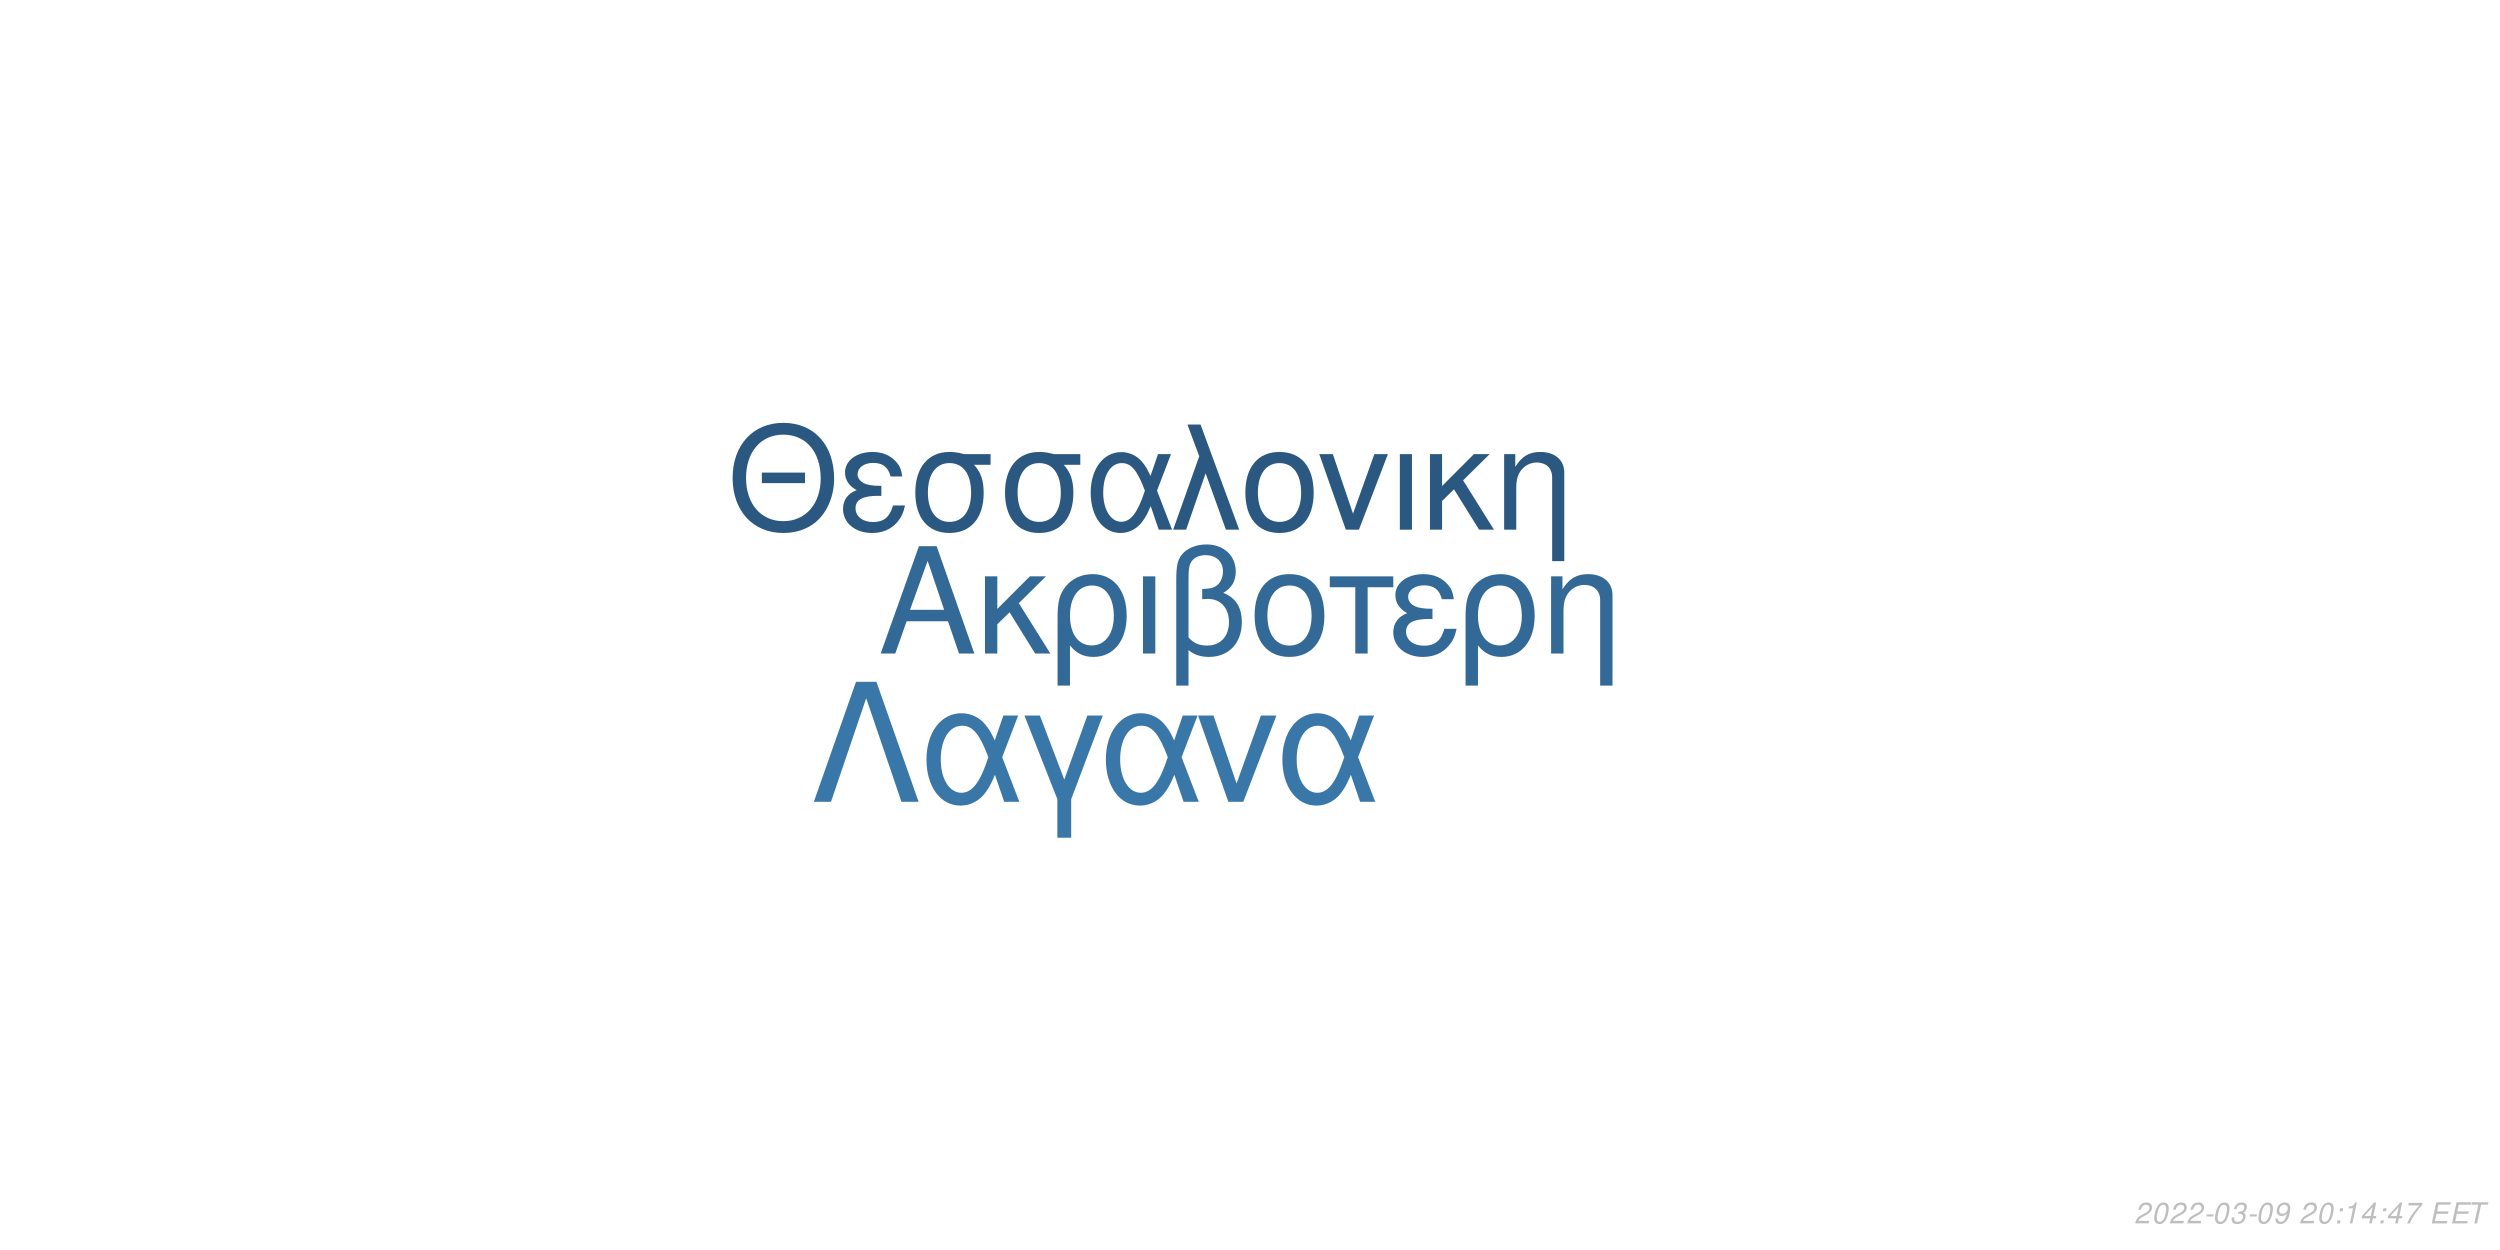
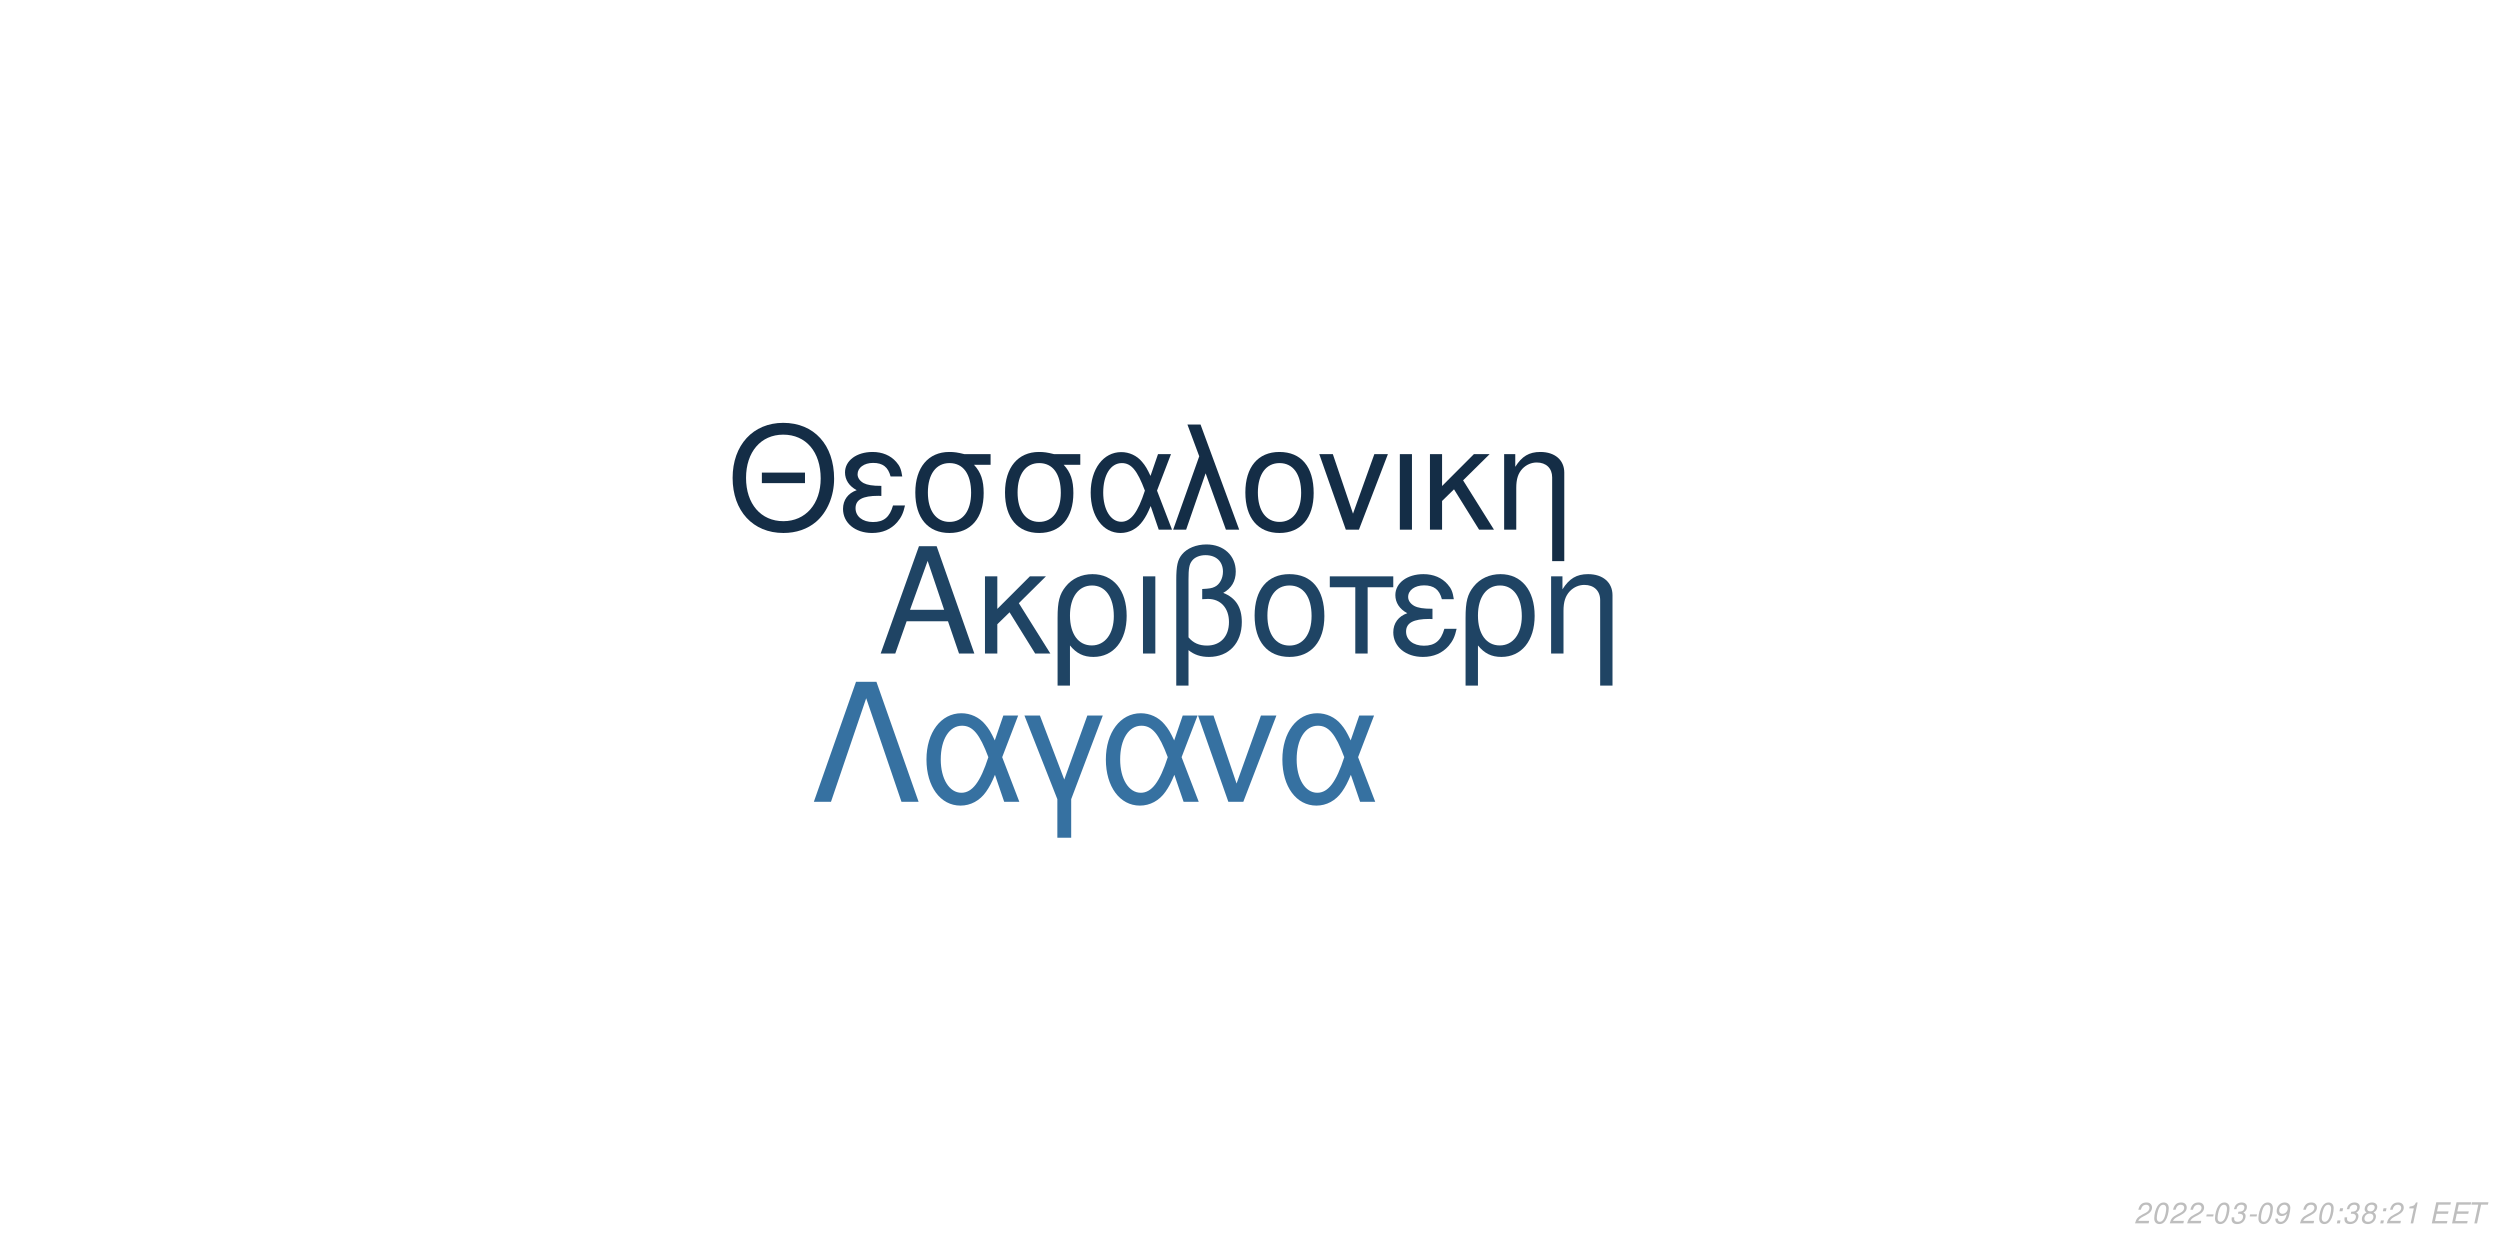
<svg xmlns="http://www.w3.org/2000/svg" xmlns:xlink="http://www.w3.org/1999/xlink" width="864pt" height="432pt" viewBox="0 0 864 432" version="1.1">
  <defs>
    <g>
      <symbol overflow="visible" id="glyph0-0">
        <path style="stroke:none;" d="" />
      </symbol>
      <symbol overflow="visible" id="glyph0-1">
        <path style="stroke:none;" d="M 24.125 -11.141 L 27.938 0 L 33.234 0 L 20.203 -37.094 L 14.094 -37.094 L 0.859 0 L 5.906 0 L 9.828 -11.141 Z M 22.797 -15.109 L 11 -15.109 L 17.094 -32.016 Z M 22.797 -15.109 " />
      </symbol>
      <symbol overflow="visible" id="glyph0-2">
        <path style="stroke:none;" d="M 7.172 -15.422 L 7.172 -26.672 L 2.906 -26.672 L 2.906 0 L 7.172 0 L 7.172 -10.125 L 11.406 -14.25 L 20.25 0 L 25.5 0 L 14.609 -17.406 L 23.969 -26.672 L 18.422 -26.672 Z M 7.172 -15.422 " />
      </symbol>
      <symbol overflow="visible" id="glyph0-3">
        <path style="stroke:none;" d="M 3 11.094 L 7.281 11.094 L 7.281 -2.797 C 9.516 -0.047 11.953 1.172 15.375 1.172 C 22.344 1.172 26.875 -4.422 26.875 -13.031 C 26.875 -21.891 22.297 -27.438 15.062 -27.438 C 11.297 -27.438 7.984 -25.906 5.797 -23.156 C 3.672 -20.516 3 -17.969 3 -12.359 Z M 14.906 -23.516 C 19.547 -23.516 22.438 -19.438 22.438 -12.922 C 22.438 -6.812 19.391 -2.797 14.812 -2.797 C 10.172 -2.797 7.281 -6.766 7.281 -13.125 C 7.281 -19.484 10.234 -23.516 14.906 -23.516 Z M 14.906 -23.516 " />
      </symbol>
      <symbol overflow="visible" id="glyph0-4">
        <path style="stroke:none;" d="M 3.516 0 L 7.781 0 L 7.781 -26.672 L 3.516 -26.672 Z M 3.516 0 " />
      </symbol>
      <symbol overflow="visible" id="glyph0-5">
        <path style="stroke:none;" d="M 4.016 11.094 L 8.25 11.094 L 8.25 -1.172 C 10.172 0.406 12.422 1.172 15.312 1.172 C 22.188 1.172 26.672 -3.609 26.672 -10.891 C 26.672 -15.984 24.578 -19.234 20.25 -20.969 C 23.109 -22.547 24.578 -25.031 24.578 -28.344 C 24.578 -33.844 20.406 -37.703 14.453 -37.703 C 10.938 -37.703 7.734 -36.391 6 -34.25 C 4.484 -32.422 4.016 -30.328 4.016 -25.391 Z M 8.25 -25.656 C 8.25 -29.359 8.5 -30.844 9.469 -32.062 C 10.375 -33.281 12.156 -34 14.094 -34 C 17.812 -34 20.156 -31.812 20.156 -28.297 C 20.156 -25.953 18.984 -23.812 17.297 -23.047 C 16.281 -22.547 15.469 -22.438 12.984 -22.297 L 12.984 -18.781 C 13.734 -18.828 14.344 -18.875 14.969 -18.875 C 19.344 -18.875 22.234 -15.719 22.234 -10.891 C 22.234 -5.906 19.281 -2.75 14.656 -2.75 C 11.953 -2.75 9.922 -3.609 8.25 -5.594 Z M 8.25 -25.656 " />
      </symbol>
      <symbol overflow="visible" id="glyph0-6">
        <path style="stroke:none;" d="M 14.094 -27.438 C 6.562 -27.438 2.094 -22.094 2.094 -13.125 C 2.094 -4.125 6.562 1.172 14.141 1.172 C 21.672 1.172 26.203 -4.172 26.203 -12.922 C 26.203 -22.188 21.828 -27.438 14.094 -27.438 Z M 14.141 -23.516 C 18.938 -23.516 21.781 -19.594 21.781 -12.984 C 21.781 -6.672 18.828 -2.75 14.141 -2.75 C 9.422 -2.75 6.516 -6.672 6.516 -13.125 C 6.516 -19.594 9.422 -23.516 14.141 -23.516 Z M 14.141 -23.516 " />
      </symbol>
      <symbol overflow="visible" id="glyph0-7">
        <path style="stroke:none;" d="M 7.891 0 L 12.156 0 L 12.156 -22.906 L 21.016 -22.906 L 21.016 -26.672 L -0.922 -26.672 L -0.922 -22.906 L 7.891 -22.906 Z M 7.891 0 " />
      </symbol>
      <symbol overflow="visible" id="glyph0-8">
        <path style="stroke:none;" d="M 14.562 -15.469 C 11.344 -15.469 9.562 -15.781 8.297 -16.438 C 6.922 -17.203 6.156 -18.328 6.156 -19.547 C 6.156 -21.891 8.453 -23.562 11.656 -23.562 C 15.062 -23.562 16.953 -22.094 17.812 -18.781 L 21.938 -18.781 C 21.578 -21.266 21.062 -22.5 19.797 -23.922 C 17.812 -26.203 14.906 -27.438 11.453 -27.438 C 5.797 -27.438 1.734 -24.375 1.734 -20.203 C 1.734 -17.609 3.156 -15.375 5.859 -13.938 C 2.797 -12.875 1.016 -10.484 1.016 -7.328 C 1.016 -2.391 5.297 1.172 11.25 1.172 C 14.969 1.172 17.906 -0.109 20.156 -2.641 C 21.578 -4.328 22.297 -5.797 22.906 -8.547 L 18.672 -8.547 C 17.5 -4.422 15.422 -2.703 11.609 -2.703 C 7.938 -2.703 5.438 -4.688 5.438 -7.578 C 5.438 -10.578 7.938 -11.953 13.484 -11.953 C 13.641 -11.953 14.094 -11.953 14.562 -11.906 Z M 14.562 -15.469 " />
      </symbol>
      <symbol overflow="visible" id="glyph0-9">
        <path style="stroke:none;" d="M 3.562 -26.672 L 3.562 0 L 7.844 0 L 7.844 -14.703 C 7.844 -17.906 8.5 -19.891 10.031 -21.531 C 11.406 -22.953 13.188 -23.719 15.062 -23.719 C 18.375 -23.719 20.516 -21.672 20.516 -18.469 L 20.516 11.094 L 24.781 11.094 L 24.781 -20.156 C 24.781 -24.578 21.469 -27.438 16.328 -27.438 C 12.359 -27.438 9.828 -25.906 7.484 -22.188 L 7.484 -26.672 Z M 3.562 -26.672 " />
      </symbol>
      <symbol overflow="visible" id="glyph1-0">
        <path style="stroke:none;" d="" />
      </symbol>
      <symbol overflow="visible" id="glyph1-1">
        <path style="stroke:none;" d="M 26.859 -19.734 L 11.953 -19.734 L 11.953 -16.094 L 26.859 -16.094 Z M 19.328 -36.922 C 8.922 -36.922 1.844 -29.25 1.844 -17.891 C 1.844 -6.484 8.875 1.141 19.391 1.141 C 23.812 1.141 27.703 -0.203 30.641 -2.688 C 34.578 -6.031 36.922 -11.656 36.922 -17.594 C 36.922 -29.297 30 -36.922 19.328 -36.922 Z M 19.328 -32.844 C 27.203 -32.844 32.281 -26.906 32.281 -17.688 C 32.281 -8.922 27.062 -2.938 19.391 -2.938 C 11.609 -2.938 6.484 -8.922 6.484 -17.891 C 6.484 -26.859 11.609 -32.844 19.328 -32.844 Z M 19.328 -32.844 " />
      </symbol>
      <symbol overflow="visible" id="glyph1-2">
        <path style="stroke:none;" d="M 14.25 -15.141 C 11.109 -15.141 9.375 -15.453 8.125 -16.094 C 6.781 -16.844 6.031 -17.938 6.031 -19.141 C 6.031 -21.422 8.266 -23.078 11.406 -23.078 C 14.75 -23.078 16.594 -21.625 17.438 -18.391 L 21.469 -18.391 C 21.125 -20.828 20.625 -22.031 19.391 -23.422 C 17.438 -25.656 14.594 -26.859 11.219 -26.859 C 5.688 -26.859 1.688 -23.875 1.688 -19.781 C 1.688 -17.234 3.094 -15.047 5.734 -13.656 C 2.734 -12.609 1 -10.266 1 -7.172 C 1 -2.344 5.188 1.141 11.016 1.141 C 14.656 1.141 17.547 -0.094 19.734 -2.594 C 21.125 -4.234 21.828 -5.688 22.422 -8.375 L 18.281 -8.375 C 17.141 -4.328 15.094 -2.641 11.359 -2.641 C 7.766 -2.641 5.328 -4.578 5.328 -7.422 C 5.328 -10.359 7.766 -11.703 13.203 -11.703 C 13.359 -11.703 13.797 -11.703 14.25 -11.656 Z M 14.25 -15.141 " />
      </symbol>
      <symbol overflow="visible" id="glyph1-3">
        <path style="stroke:none;" d="M 29 -26.109 L 19.938 -26.109 C 17.594 -26.703 16.438 -26.859 14.703 -26.859 C 7.469 -26.859 2.984 -21.469 2.984 -12.859 C 2.984 -4.031 7.375 1.141 14.797 1.141 C 22.172 1.141 26.609 -4.078 26.609 -12.656 C 26.609 -17.047 25.656 -19.828 23.266 -22.422 L 29 -22.422 Z M 14.797 -23.016 C 19.531 -23.016 22.266 -19.234 22.266 -12.75 C 22.266 -6.531 19.438 -2.688 14.797 -2.688 C 10.172 -2.688 7.328 -6.531 7.328 -12.859 C 7.328 -19.188 10.172 -23.016 14.797 -23.016 Z M 14.797 -23.016 " />
      </symbol>
      <symbol overflow="visible" id="glyph1-4">
        <path style="stroke:none;" d="M 29.344 -26.109 L 24.859 -26.109 L 22.266 -18.578 C 21.125 -21.031 20.484 -22.125 19.328 -23.469 C 17.547 -25.609 14.906 -26.812 12.156 -26.812 C 5.984 -26.812 1.594 -20.984 1.594 -12.812 C 1.594 -4.578 5.828 1.141 11.906 1.141 C 14.953 1.141 17.734 -0.344 19.625 -3.047 C 20.672 -4.531 21.281 -5.688 22.328 -8.172 L 25.109 0 L 29.703 0 L 24.516 -13.5 Z M 20.328 -13.5 C 17.891 -5.922 15.453 -2.734 12.156 -2.734 C 8.516 -2.734 5.922 -6.922 5.922 -12.812 C 5.922 -18.938 8.516 -23.016 12.359 -23.016 C 15.594 -23.016 17.688 -20.531 20.328 -13.5 Z M 20.328 -13.5 " />
      </symbol>
      <symbol overflow="visible" id="glyph1-5">
        <path style="stroke:none;" d="M 1.094 0 L 5.578 0 L 12.312 -19.484 L 19.328 0 L 23.922 0 L 10.562 -36.328 L 6.031 -36.328 L 10.109 -25.359 Z M 1.094 0 " />
      </symbol>
      <symbol overflow="visible" id="glyph1-6">
        <path style="stroke:none;" d="M 13.797 -26.859 C 6.422 -26.859 2.047 -21.625 2.047 -12.859 C 2.047 -4.031 6.422 1.141 13.859 1.141 C 21.234 1.141 25.656 -4.078 25.656 -12.656 C 25.656 -21.719 21.375 -26.859 13.797 -26.859 Z M 13.859 -23.016 C 18.531 -23.016 21.328 -19.188 21.328 -12.703 C 21.328 -6.531 18.438 -2.688 13.859 -2.688 C 9.219 -2.688 6.375 -6.531 6.375 -12.859 C 6.375 -19.188 9.219 -23.016 13.859 -23.016 Z M 13.859 -23.016 " />
      </symbol>
      <symbol overflow="visible" id="glyph1-7">
        <path style="stroke:none;" d="M 14.297 0 L 24.312 -26.109 L 19.625 -26.109 L 12.25 -5.531 L 5.281 -26.109 L 0.594 -26.109 L 9.766 0 Z M 14.297 0 " />
      </symbol>
      <symbol overflow="visible" id="glyph1-8">
        <path style="stroke:none;" d="M 3.438 0 L 7.625 0 L 7.625 -26.109 L 3.438 -26.109 Z M 3.438 0 " />
      </symbol>
      <symbol overflow="visible" id="glyph1-9">
        <path style="stroke:none;" d="M 7.031 -15.094 L 7.031 -26.109 L 2.844 -26.109 L 2.844 0 L 7.031 0 L 7.031 -9.922 L 11.156 -13.953 L 19.828 0 L 24.969 0 L 14.297 -17.047 L 23.469 -26.109 L 18.031 -26.109 Z M 7.031 -15.094 " />
      </symbol>
      <symbol overflow="visible" id="glyph1-10">
        <path style="stroke:none;" d="M 3.484 -26.109 L 3.484 0 L 7.672 0 L 7.672 -14.406 C 7.672 -17.547 8.328 -19.484 9.812 -21.078 C 11.156 -22.469 12.906 -23.219 14.75 -23.219 C 17.984 -23.219 20.078 -21.234 20.078 -18.094 L 20.078 10.859 L 24.266 10.859 L 24.266 -19.734 C 24.266 -24.062 21.031 -26.859 16 -26.859 C 12.109 -26.859 9.609 -25.359 7.328 -21.719 L 7.328 -26.109 Z M 3.484 -26.109 " />
      </symbol>
      <symbol overflow="visible" id="glyph2-0">
        <path style="stroke:none;" d="" />
      </symbol>
      <symbol overflow="visible" id="glyph2-1">
        <path style="stroke:none;" d="M 22.531 -41.484 L 15.484 -41.484 L 0.906 0 L 6.828 0 L 19 -35.797 L 31.188 0 L 37.109 0 Z M 22.531 -41.484 " />
      </symbol>
      <symbol overflow="visible" id="glyph2-2">
        <path style="stroke:none;" d="M 33.516 -29.812 L 28.391 -29.812 L 25.438 -21.219 C 24.125 -24.016 23.391 -25.266 22.078 -26.797 C 20.031 -29.25 17.016 -30.609 13.891 -30.609 C 6.828 -30.609 1.828 -23.953 1.828 -14.625 C 1.828 -5.234 6.656 1.312 13.594 1.312 C 17.078 1.312 20.266 -0.391 22.422 -3.469 C 23.609 -5.172 24.297 -6.484 25.5 -9.328 L 28.688 0 L 33.922 0 L 28 -15.422 Z M 23.219 -15.422 C 20.422 -6.766 17.641 -3.125 13.891 -3.125 C 9.734 -3.125 6.766 -7.906 6.766 -14.625 C 6.766 -21.625 9.734 -26.297 14.109 -26.297 C 17.812 -26.297 20.203 -23.453 23.219 -15.422 Z M 23.219 -15.422 " />
      </symbol>
      <symbol overflow="visible" id="glyph2-3">
        <path style="stroke:none;" d="M 12.062 12.406 L 16.844 12.406 L 16.844 -0.906 L 27.766 -29.812 L 22.422 -29.812 L 14.453 -7.688 L 6.031 -29.812 L 0.688 -29.812 L 12.062 -0.906 Z M 12.062 12.406 " />
      </symbol>
      <symbol overflow="visible" id="glyph2-4">
        <path style="stroke:none;" d="M 16.328 0 L 27.766 -29.812 L 22.422 -29.812 L 14 -6.312 L 6.031 -29.812 L 0.688 -29.812 L 11.156 0 Z M 16.328 0 " />
      </symbol>
      <symbol overflow="visible" id="glyph3-0">
        <path style="stroke:none;" d="" />
      </symbol>
      <symbol overflow="visible" id="glyph3-1">
        <path style="stroke:none;" d="M 5.234 -0.875 L 1.469 -0.875 C 1.641 -1.375 2.203 -1.891 3.109 -2.344 L 4.234 -2.938 C 5.562 -3.625 6.219 -4.469 6.219 -5.484 C 6.219 -5.938 6.062 -6.359 5.797 -6.656 C 5.469 -7.047 4.984 -7.234 4.312 -7.234 C 2.766 -7.234 1.891 -6.453 1.484 -4.734 L 2.375 -4.734 C 2.484 -5.188 2.609 -5.484 2.797 -5.75 C 3.094 -6.203 3.609 -6.453 4.188 -6.453 C 4.891 -6.453 5.344 -6.031 5.344 -5.375 C 5.344 -4.703 4.859 -4.094 4.016 -3.656 L 2.984 -3.125 C 1.234 -2.188 0.797 -1.656 0.344 -0.016 L 5.047 -0.016 Z M 5.234 -0.875 " />
      </symbol>
      <symbol overflow="visible" id="glyph3-2">
        <path style="stroke:none;" d="M 4.203 -7.234 C 3.375 -7.234 2.688 -6.812 2.125 -5.984 C 1.484 -5.047 0.984 -3.188 0.984 -1.734 C 0.984 -1.109 1.172 -0.562 1.484 -0.266 C 1.797 0.047 2.281 0.234 2.766 0.234 C 3.625 0.234 4.281 -0.156 4.859 -1.016 C 5.516 -1.953 6 -3.797 6 -5.266 C 6 -6.5 5.328 -7.234 4.203 -7.234 Z M 4.094 -6.453 C 4.734 -6.453 5.125 -5.984 5.125 -5.156 C 5.125 -4.203 4.781 -2.625 4.406 -1.812 C 3.984 -0.938 3.516 -0.547 2.875 -0.547 C 2.25 -0.547 1.875 -1.031 1.875 -1.828 C 1.875 -2.797 2.203 -4.344 2.594 -5.203 C 2.984 -6.047 3.453 -6.453 4.094 -6.453 Z M 4.094 -6.453 " />
      </symbol>
      <symbol overflow="visible" id="glyph3-3">
        <path style="stroke:none;" d="M 3.516 -3.125 L 1.125 -3.125 L 0.969 -2.406 L 3.359 -2.406 Z M 3.516 -3.125 " />
      </symbol>
      <symbol overflow="visible" id="glyph3-4">
        <path style="stroke:none;" d="M 2.922 -3.312 C 3.125 -3.344 3.234 -3.344 3.375 -3.344 C 4.203 -3.344 4.688 -3 4.688 -2.406 C 4.688 -1.312 3.906 -0.547 2.781 -0.547 C 2.047 -0.547 1.594 -0.938 1.594 -1.562 C 1.594 -1.719 1.609 -1.844 1.656 -2.094 L 0.766 -2.094 C 0.734 -1.797 0.719 -1.641 0.719 -1.469 C 0.719 -0.375 1.406 0.234 2.641 0.234 C 3.547 0.234 4.297 -0.078 4.812 -0.656 C 5.266 -1.156 5.562 -1.875 5.562 -2.547 C 5.562 -3.125 5.344 -3.453 4.797 -3.734 C 5.641 -4.234 6.016 -4.844 6.016 -5.734 C 6.016 -6.656 5.312 -7.234 4.203 -7.234 C 3.375 -7.234 2.672 -6.938 2.188 -6.375 C 1.891 -6.031 1.703 -5.641 1.516 -4.906 L 2.391 -4.906 C 2.5 -5.359 2.594 -5.594 2.734 -5.812 C 3.047 -6.234 3.516 -6.453 4.078 -6.453 C 4.734 -6.453 5.141 -6.125 5.141 -5.578 C 5.141 -5.188 5.016 -4.797 4.797 -4.547 C 4.516 -4.234 4 -4.062 3.266 -4.062 L 3.078 -4.062 Z M 2.922 -3.312 " />
      </symbol>
      <symbol overflow="visible" id="glyph3-5">
        <path style="stroke:none;" d="M 0.844 -1.656 C 0.844 -1.547 0.844 -1.438 0.844 -1.375 C 0.844 -0.406 1.531 0.234 2.578 0.234 C 3.203 0.234 3.766 0.016 4.297 -0.438 C 4.938 -1 5.312 -1.656 5.594 -2.719 C 5.844 -3.672 6.016 -4.766 6.016 -5.375 C 6.016 -5.844 5.844 -6.328 5.547 -6.656 C 5.203 -7.031 4.703 -7.234 4.062 -7.234 C 2.516 -7.234 1.297 -5.938 1.297 -4.266 C 1.297 -3.203 1.984 -2.547 3.047 -2.547 C 3.484 -2.547 3.953 -2.672 4.281 -2.891 C 4.406 -2.984 4.547 -3.078 4.828 -3.344 C 4.438 -1.484 3.703 -0.547 2.703 -0.547 C 2.109 -0.547 1.719 -0.938 1.719 -1.547 L 1.719 -1.656 Z M 3.953 -6.453 C 4.625 -6.453 5.141 -5.953 5.141 -5.281 C 5.141 -4.188 4.312 -3.312 3.297 -3.312 C 2.594 -3.312 2.172 -3.734 2.172 -4.453 C 2.172 -5.562 2.984 -6.453 3.953 -6.453 Z M 3.953 -6.453 " />
      </symbol>
      <symbol overflow="visible" id="glyph3-6">
        <path style="stroke:none;" d="" />
      </symbol>
      <symbol overflow="visible" id="glyph3-7">
        <path style="stroke:none;" d="M 2.359 -1.031 L 1.312 -1.031 L 1.094 0 L 2.141 0 Z M 3.266 -5.234 L 2.219 -5.234 L 2 -4.203 L 3.047 -4.203 Z M 3.266 -5.234 " />
      </symbol>
      <symbol overflow="visible" id="glyph3-8">
+         <path style="stroke:none;" d="M 4.766 -3.797 C 5.078 -3.969 5.234 -4.078 5.438 -4.234 C 5.812 -4.594 6.062 -5.172 6.062 -5.734 C 6.062 -6.625 5.344 -7.234 4.266 -7.234 C 2.812 -7.234 1.703 -6.219 1.703 -4.875 C 1.703 -4.406 1.875 -4.125 2.359 -3.812 C 1.297 -3.312 0.75 -2.516 0.75 -1.469 C 0.75 -0.438 1.547 0.234 2.812 0.234 C 3.656 0.234 4.359 -0.094 4.938 -0.734 C 5.359 -1.234 5.609 -1.859 5.609 -2.438 C 5.609 -3.047 5.312 -3.516 4.766 -3.797 Z M 4.109 -6.453 C 4.797 -6.453 5.188 -6.125 5.188 -5.578 C 5.188 -5.266 5.062 -4.922 4.859 -4.672 C 4.562 -4.312 4.188 -4.156 3.656 -4.156 C 2.984 -4.156 2.594 -4.453 2.594 -4.984 C 2.594 -5.859 3.203 -6.453 4.109 -6.453 Z M 3.453 -3.406 C 4.234 -3.406 4.734 -2.984 4.734 -2.312 C 4.734 -1.312 3.922 -0.547 2.875 -0.547 C 2.125 -0.547 1.625 -0.969 1.625 -1.625 C 1.625 -2.609 2.438 -3.406 3.453 -3.406 Z M 3.453 -3.406 " />
+       </symbol>
+       <symbol overflow="visible" id="glyph3-9">
        <path style="stroke:none;" d="M 3.703 -5.188 L 2.594 0 L 3.469 0 L 5.016 -7.234 L 4.438 -7.234 C 3.906 -6.156 3.688 -6.016 2.234 -5.812 L 2.109 -5.188 Z M 3.703 -5.188 " />
      </symbol>
-       <symbol overflow="visible" id="glyph3-9">
-         <path style="stroke:none;" d="M 3.625 -1.75 L 3.266 0 L 4.141 0 L 4.516 -1.75 L 5.562 -1.75 L 5.734 -2.531 L 4.688 -2.531 L 5.688 -7.234 L 5.016 -7.234 L 0.844 -2.672 L 0.641 -1.75 Z M 3.797 -2.531 L 1.594 -2.531 L 4.469 -5.703 Z M 3.797 -2.531 " />
-       </symbol>
      <symbol overflow="visible" id="glyph3-10">
-         <path style="stroke:none;" d="M 6.703 -7.094 L 1.953 -7.094 L 1.766 -6.219 L 5.594 -6.219 C 3.344 -3.688 2.266 -2.109 1.375 0 L 2.344 0 C 3.031 -1.906 4.828 -4.594 6.547 -6.281 Z M 6.703 -7.094 " />
+         <path style="stroke:none;" d="M 2.547 -3.312 L 6.5 -3.312 L 6.688 -4.141 L 2.719 -4.141 L 3.219 -6.469 L 7.344 -6.469 L 7.516 -7.297 L 2.453 -7.297 L 0.906 0 L 6.125 0 L 6.297 -0.812 L 2.016 -0.812 Z M 2.547 -3.312 " />
      </symbol>
      <symbol overflow="visible" id="glyph3-11">
-         <path style="stroke:none;" d="M 2.547 -3.312 L 6.5 -3.312 L 6.688 -4.141 L 2.719 -4.141 L 3.219 -6.469 L 7.344 -6.469 L 7.516 -7.297 L 2.453 -7.297 L 0.906 0 L 6.125 0 L 6.297 -0.812 L 2.016 -0.812 Z M 2.547 -3.312 " />
-       </symbol>
-       <symbol overflow="visible" id="glyph3-12">
        <path style="stroke:none;" d="M 4.938 -6.469 L 7.312 -6.469 L 7.484 -7.297 L 1.75 -7.297 L 1.578 -6.469 L 3.984 -6.469 L 2.609 0 L 3.547 0 Z M 4.938 -6.469 " />
      </symbol>
    </g>
  </defs>
  <g id="surface1">
    <rect x="0" y="0" width="864" height="432" style="fill:rgb(100%,100%,100%);fill-opacity:1;stroke:none;" />
-     <g style="fill:rgb(19.608%,41.176%,58.824%);fill-opacity:1;">
+     <g style="fill:rgb(12.157%,26.667%,39.216%);fill-opacity:1;">
      <use xlink:href="#glyph0-1" x="303.5" y="225.861" />
      <use xlink:href="#glyph0-2" x="337.5" y="225.861" />
      <use xlink:href="#glyph0-3" x="362.5" y="225.861" />
      <use xlink:href="#glyph0-4" x="391.5" y="225.861" />
      <use xlink:href="#glyph0-5" x="402.5" y="225.861" />
      <use xlink:href="#glyph0-6" x="431.5" y="225.861" />
      <use xlink:href="#glyph0-7" x="460.5" y="225.861" />
      <use xlink:href="#glyph0-8" x="480.5" y="225.861" />
      <use xlink:href="#glyph0-3" x="503.5" y="225.861" />
      <use xlink:href="#glyph0-9" x="532.5" y="225.861" />
    </g>
-     <g style="fill:rgb(16.471%,34.51%,50.196%);fill-opacity:1;">
+     <g style="fill:rgb(7.843%,17.647%,27.451%);fill-opacity:1;">
      <use xlink:href="#glyph1-1" x="251.348" y="183.058" />
      <use xlink:href="#glyph1-2" x="290.348" y="183.058" />
      <use xlink:href="#glyph1-3" x="313.348" y="183.058" />
      <use xlink:href="#glyph1-3" x="344.348" y="183.058" />
      <use xlink:href="#glyph1-4" x="375.348" y="183.058" />
      <use xlink:href="#glyph1-5" x="404.348" y="183.058" />
      <use xlink:href="#glyph1-6" x="428.348" y="183.058" />
      <use xlink:href="#glyph1-7" x="455.348" y="183.058" />
      <use xlink:href="#glyph1-8" x="480.348" y="183.058" />
      <use xlink:href="#glyph1-9" x="491.348" y="183.058" />
      <use xlink:href="#glyph1-10" x="516.348" y="183.058" />
    </g>
-     <g style="fill:rgb(22.353%,46.667%,66.275%);fill-opacity:1;">
+     <g style="fill:rgb(21.176%,44.314%,63.137%);fill-opacity:1;">
      <use xlink:href="#glyph2-1" x="280.359" y="277.105" />
      <use xlink:href="#glyph2-2" x="318.359" y="277.105" />
      <use xlink:href="#glyph2-3" x="353.359" y="277.105" />
      <use xlink:href="#glyph2-2" x="380.359" y="277.105" />
      <use xlink:href="#glyph2-4" x="413.359" y="277.105" />
      <use xlink:href="#glyph2-2" x="441.359" y="277.105" />
    </g>
    <g style="fill:rgb(74.51%,74.51%,74.51%);fill-opacity:1;">
      <use xlink:href="#glyph3-1" x="737.52" y="422.81" />
      <use xlink:href="#glyph3-2" x="743.52" y="422.81" />
      <use xlink:href="#glyph3-1" x="749.52" y="422.81" />
      <use xlink:href="#glyph3-1" x="755.52" y="422.81" />
      <use xlink:href="#glyph3-3" x="761.52" y="422.81" />
      <use xlink:href="#glyph3-2" x="764.52" y="422.81" />
      <use xlink:href="#glyph3-4" x="770.52" y="422.81" />
      <use xlink:href="#glyph3-3" x="776.52" y="422.81" />
      <use xlink:href="#glyph3-2" x="779.52" y="422.81" />
      <use xlink:href="#glyph3-5" x="785.52" y="422.81" />
      <use xlink:href="#glyph3-6" x="791.52" y="422.81" />
      <use xlink:href="#glyph3-1" x="794.52" y="422.81" />
      <use xlink:href="#glyph3-2" x="800.52" y="422.81" />
      <use xlink:href="#glyph3-7" x="806.52" y="422.81" />
-       <use xlink:href="#glyph3-8" x="809.52" y="422.81" />
-       <use xlink:href="#glyph3-9" x="815.52" y="422.81" />
+       <use xlink:href="#glyph3-4" x="809.52" y="422.81" />
+       <use xlink:href="#glyph3-8" x="815.52" y="422.81" />
      <use xlink:href="#glyph3-7" x="821.52" y="422.81" />
-       <use xlink:href="#glyph3-9" x="824.52" y="422.81" />
-       <use xlink:href="#glyph3-10" x="830.52" y="422.81" />
+       <use xlink:href="#glyph3-1" x="824.52" y="422.81" />
+       <use xlink:href="#glyph3-9" x="830.52" y="422.81" />
      <use xlink:href="#glyph3-6" x="836.52" y="422.81" />
-       <use xlink:href="#glyph3-11" x="839.52" y="422.81" />
-       <use xlink:href="#glyph3-11" x="846.52" y="422.81" />
-       <use xlink:href="#glyph3-12" x="852.52" y="422.81" />
+       <use xlink:href="#glyph3-10" x="839.52" y="422.81" />
+       <use xlink:href="#glyph3-10" x="846.52" y="422.81" />
+       <use xlink:href="#glyph3-11" x="852.52" y="422.81" />
    </g>
  </g>
</svg>
